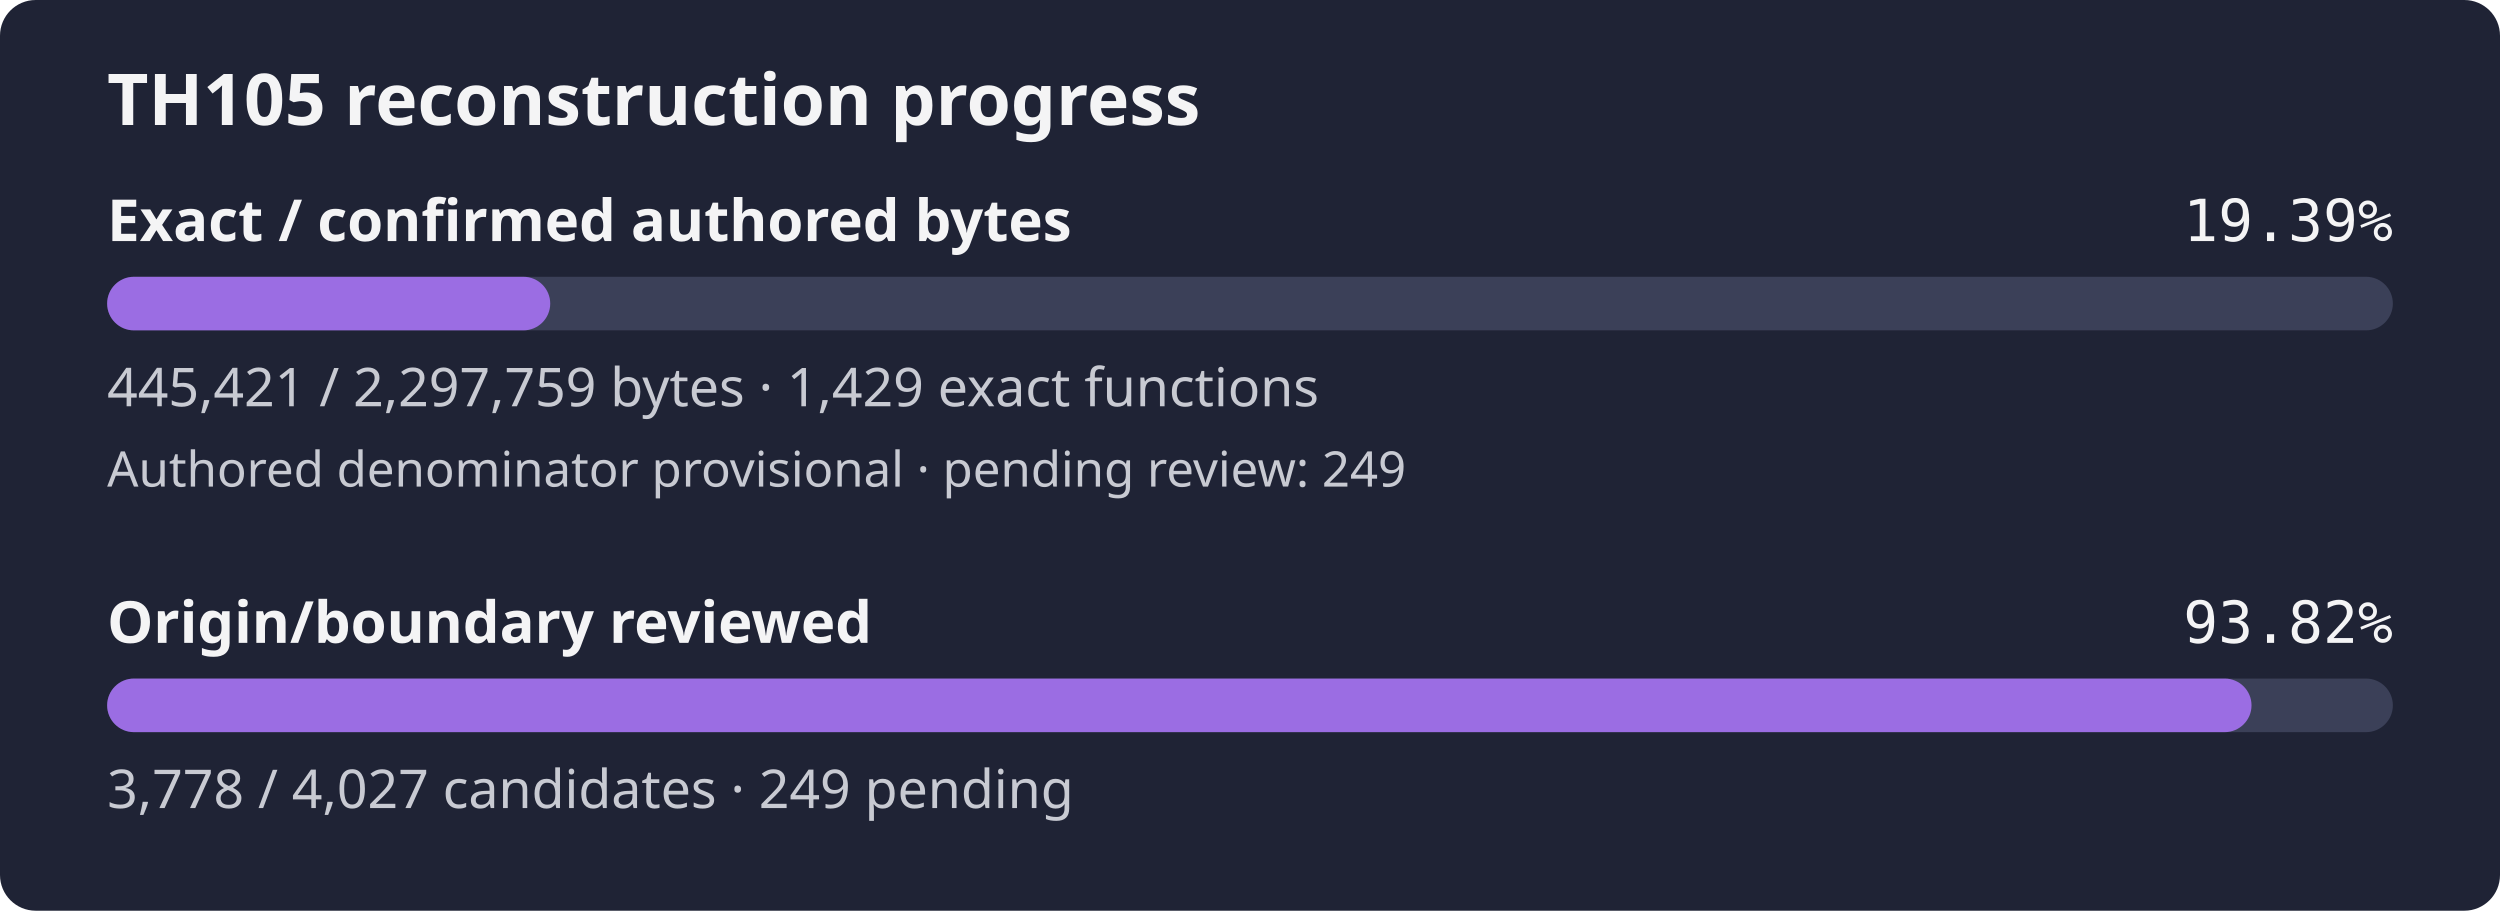
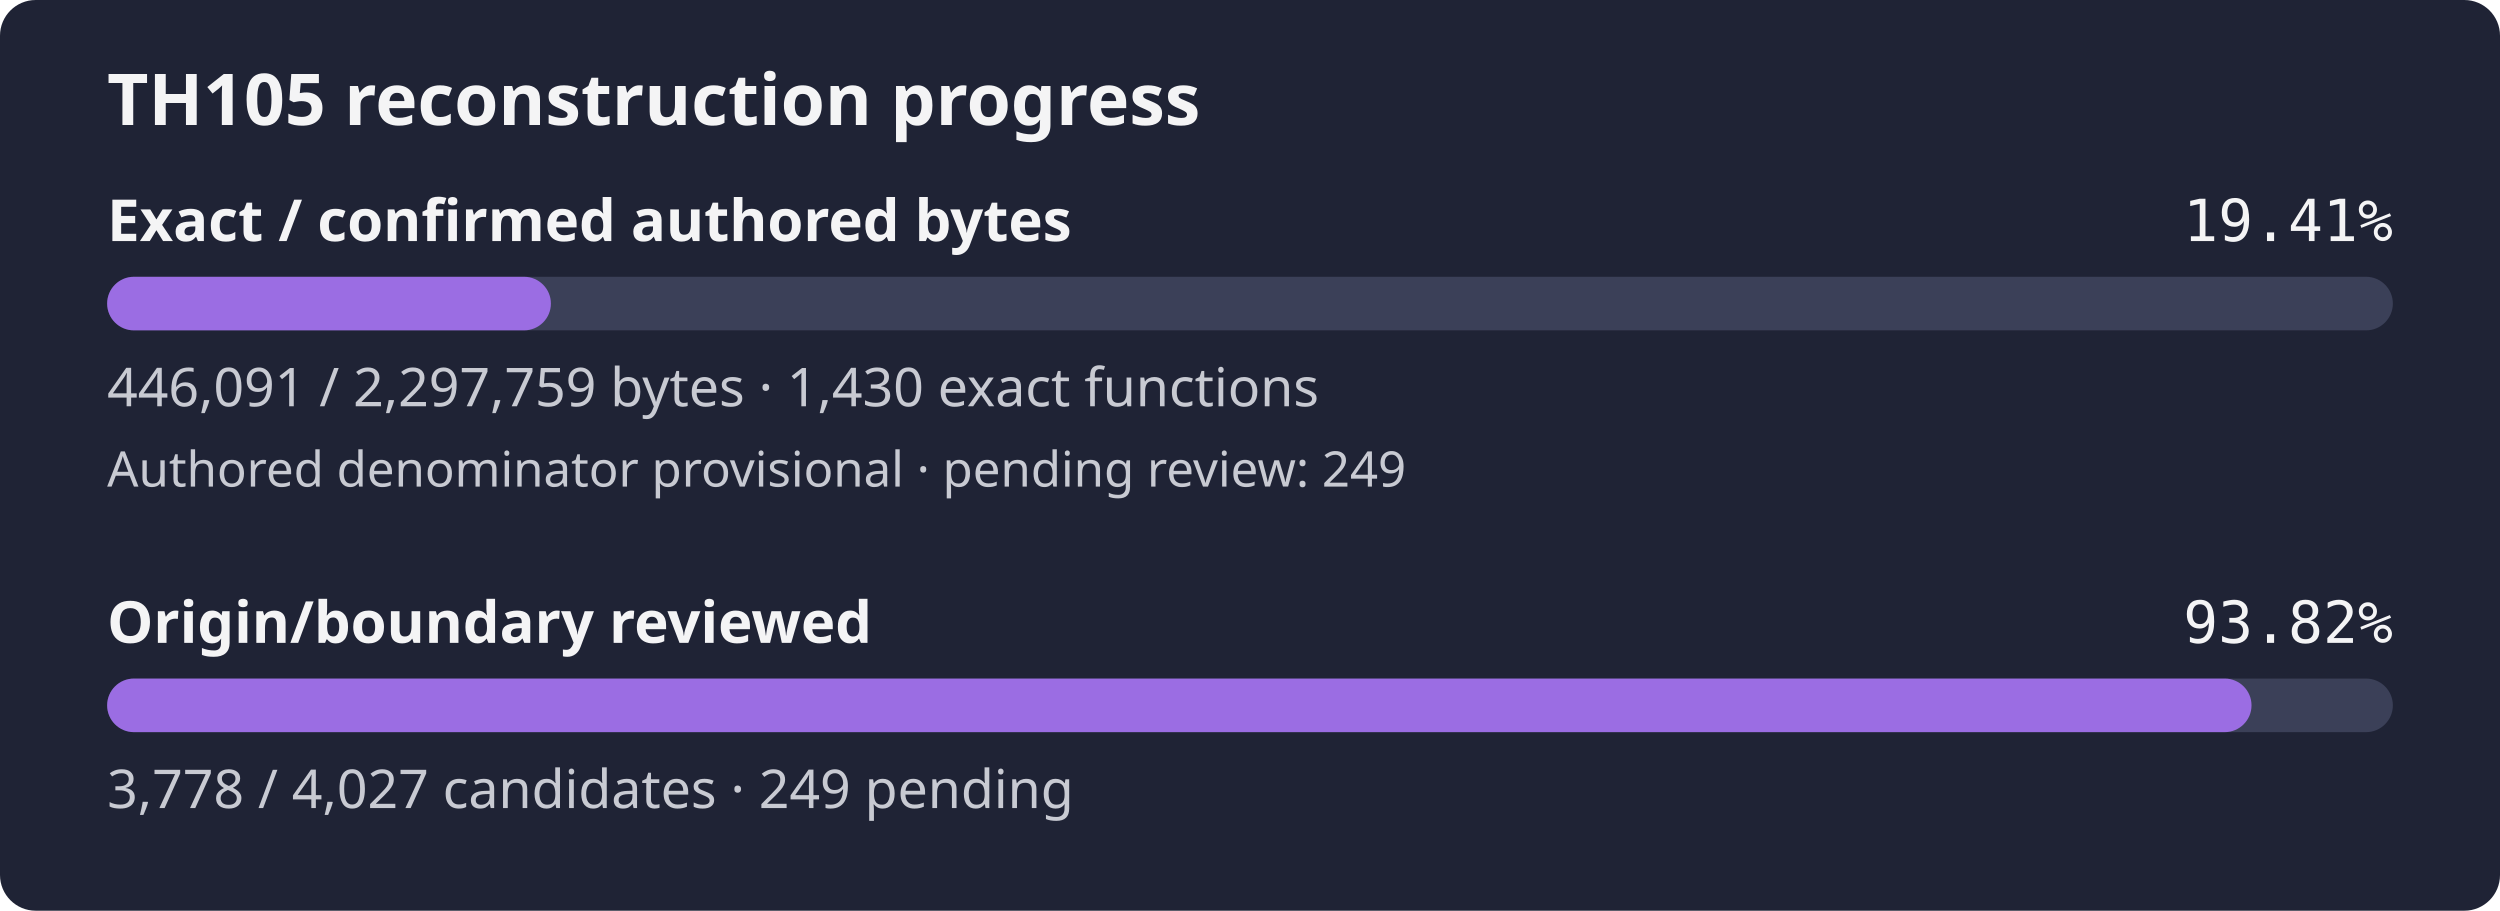
- <svg xmlns="http://www.w3.org/2000/svg" width="560" height="204" viewBox="0 0 560 204" role="img" aria-label="TH105 reconstruction progress: 19.39% of confirmed authored bytes exact; authored denominator provisional, origin review 93.82%">
+ <svg xmlns="http://www.w3.org/2000/svg" width="560" height="204" viewBox="0 0 560 204" role="img" aria-label="TH105 reconstruction progress: 19.41% of confirmed authored bytes exact; authored denominator provisional, origin review 93.82%">
  <rect width="560" height="204" rx="8" fill="#1f2335" />
  <text x="24" y="28" fill="#f4f4f5" font-family="sans-serif" font-size="16" font-weight="600">TH105 reconstruction progress</text>
  <text x="24" y="54" fill="#f4f4f5" font-family="sans-serif" font-size="13" font-weight="600">Exact / confirmed authored bytes</text>
-   <text x="536" y="54" fill="#f4f4f5" text-anchor="end" font-family="monospace" font-size="13">19.39%</text>
+   <text x="536" y="54" fill="#f4f4f5" text-anchor="end" font-family="monospace" font-size="13">19.41%</text>
  <rect id="exact-track" x="24" y="62" width="512" height="12" rx="6" fill="#3b4058" />
-   <rect id="exact-fill" x="24" y="62" width="99.25" height="12" rx="6" fill="#9b6de3" />
-   <text x="24" y="91" fill="#c8cad2" font-family="sans-serif" font-size="12">445,421 / 2,297,759 bytes · 1,429 exact functions</text>
+   <rect id="exact-fill" x="24" y="62" width="99.40" height="12" rx="6" fill="#9b6de3" />
+   <text x="24" y="91" fill="#c8cad2" font-family="sans-serif" font-size="12">446,091 / 2,297,759 bytes · 1,430 exact functions</text>
  <text x="24" y="109" fill="#c8cad2" font-family="sans-serif" font-size="11">Authored denominator provisional · pending review: 249</text>
  <text x="24" y="144" fill="#f4f4f5" font-family="sans-serif" font-size="13" font-weight="600">Origin/boundary reviewed</text>
  <text x="536" y="144" fill="#f4f4f5" text-anchor="end" font-family="monospace" font-size="13">93.82%</text>
  <rect id="review-track" x="24" y="152" width="512" height="12" rx="6" fill="#3b4058" />
  <rect id="review-fill" x="24" y="152" width="480.34" height="12" rx="6" fill="#9b6de3" />
  <text x="24" y="181" fill="#c8cad2" font-family="sans-serif" font-size="12">3,778 / 4,027 candidates · 249 pending</text>
</svg>
